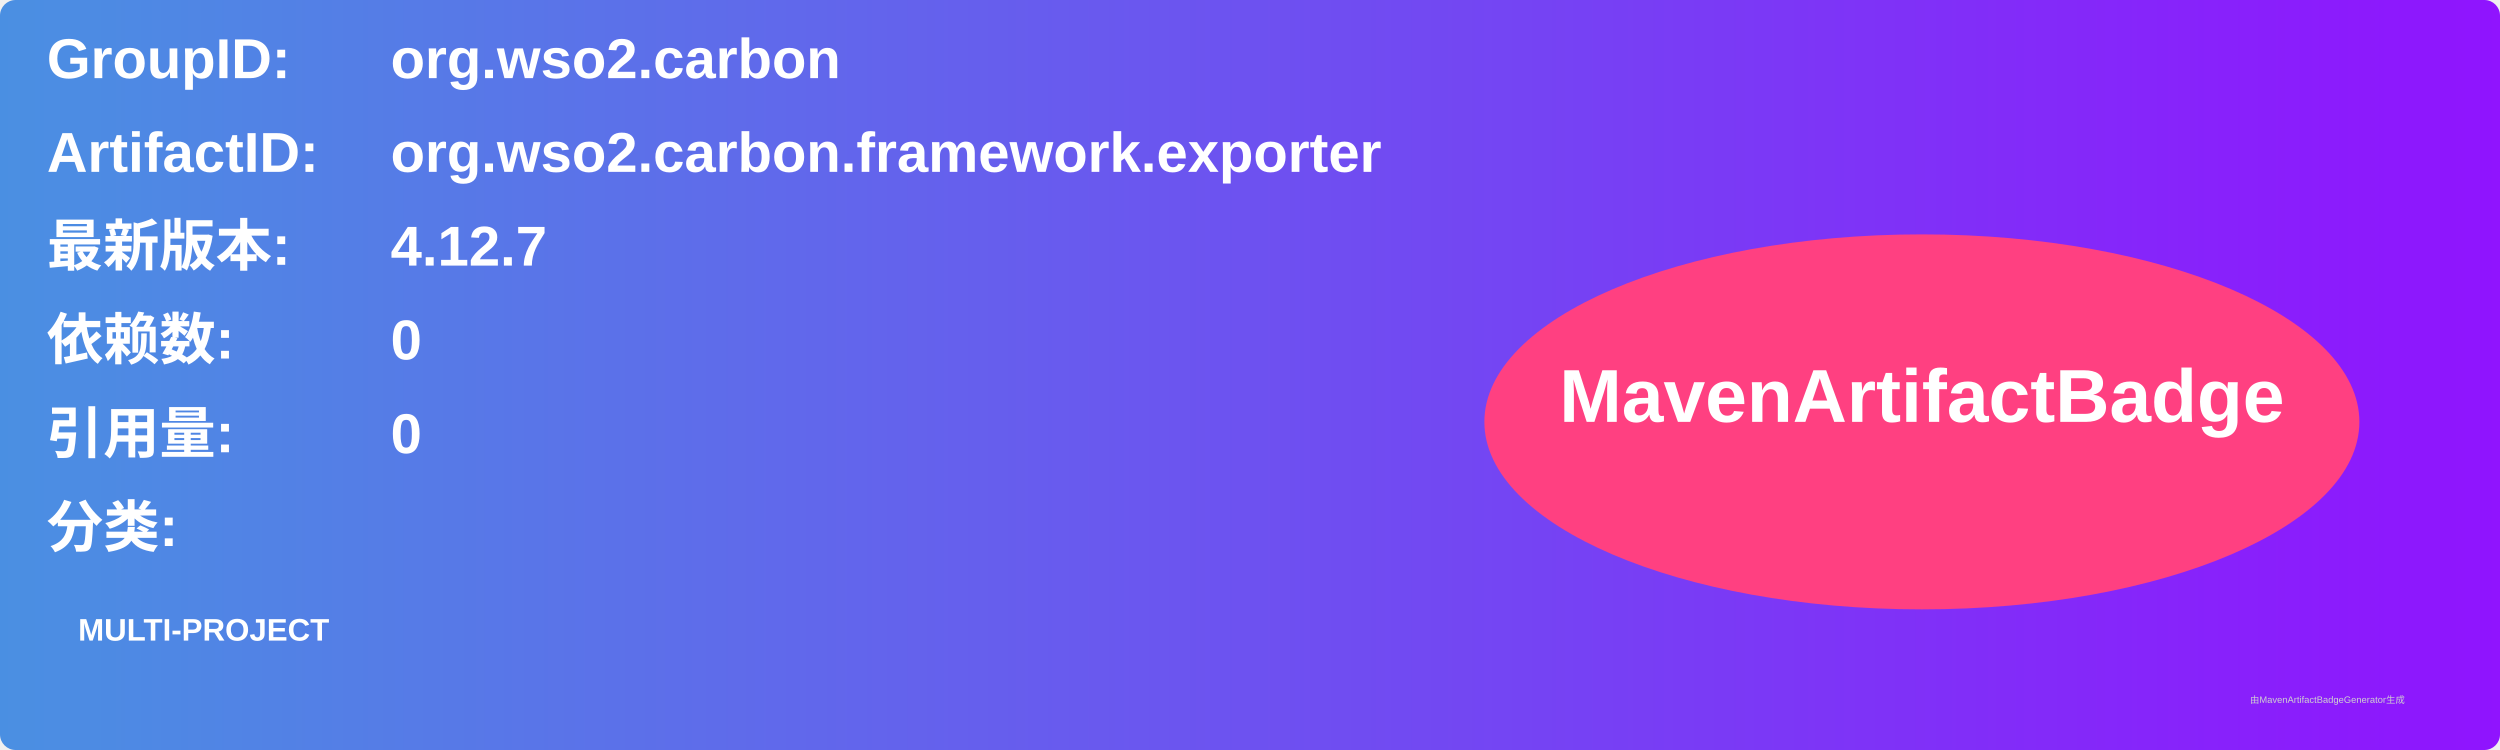
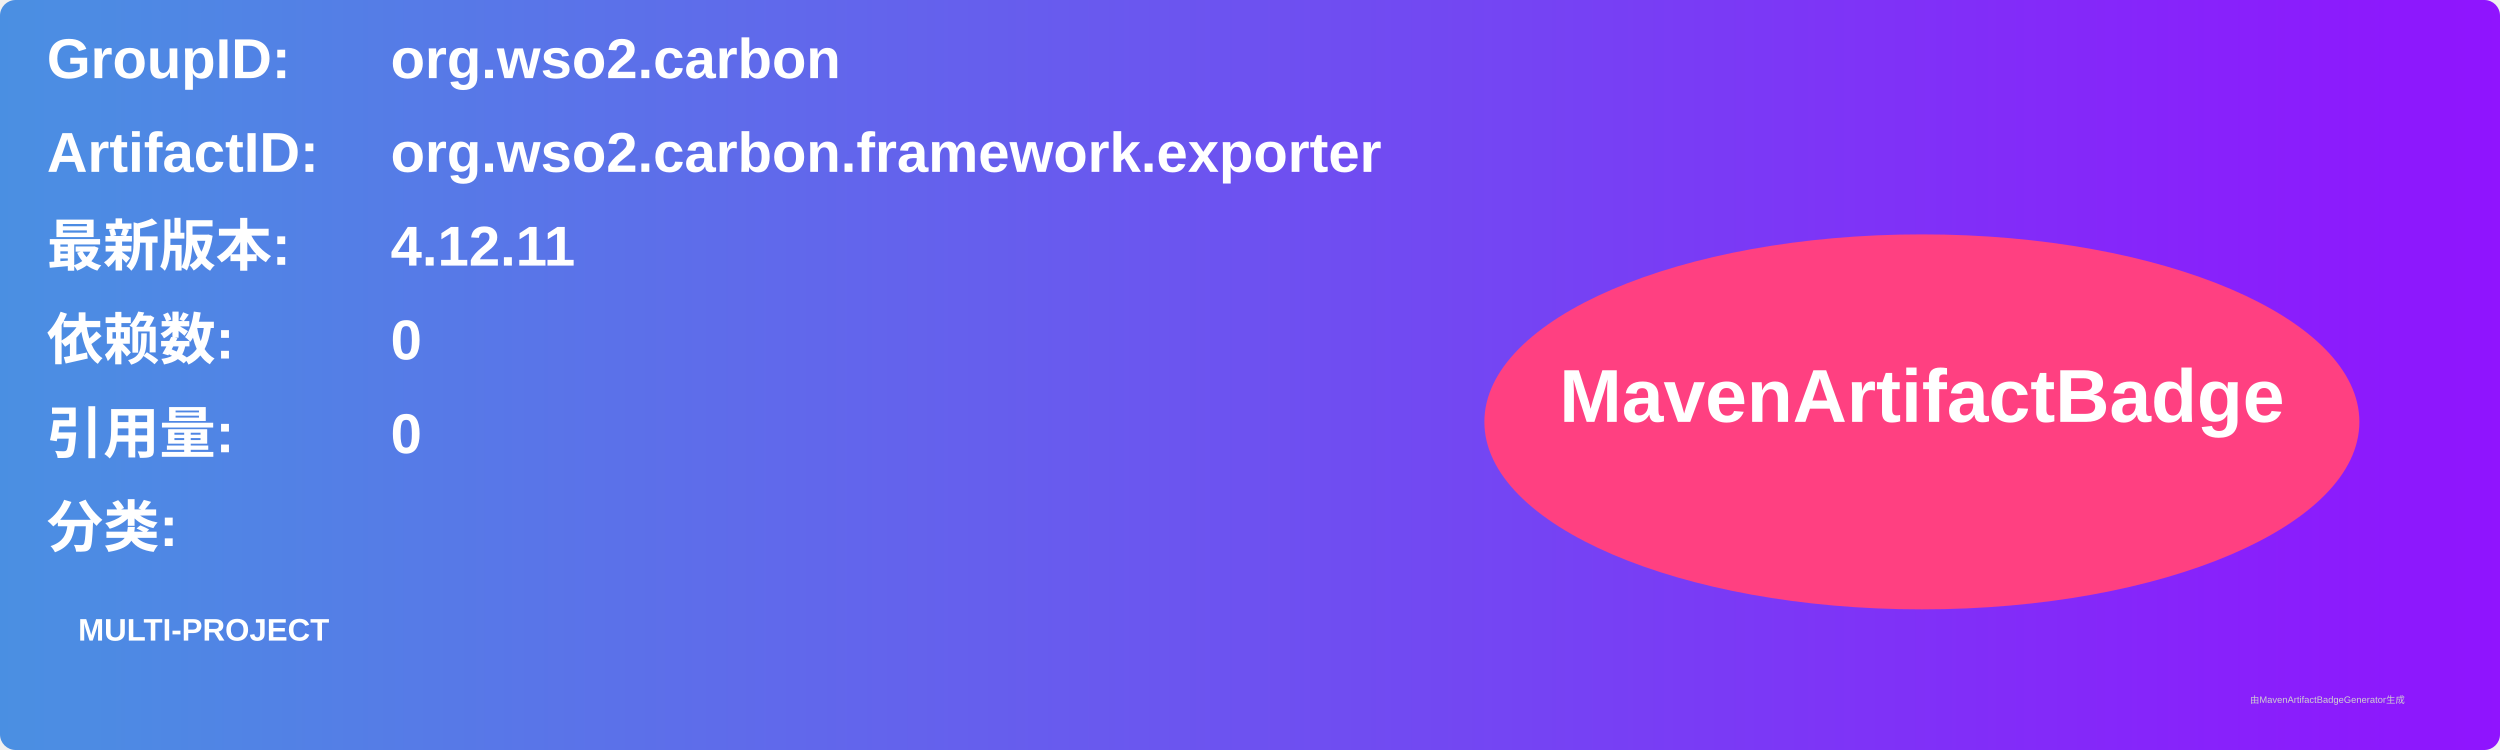
<svg xmlns="http://www.w3.org/2000/svg" width="800" height="240" viewBox="0 0 800 240">
  <linearGradient id="grad" x1="0%" y1="0%" x2="100%" y2="0%">
    <stop offset="0%" stop-color="#4a90e2" />
    <stop offset="100%" stop-color="#9013fe" />
  </linearGradient>
  <rect width="100%" height="100%" rx="5" ry="5" fill="url(#grad)" />
  <g transform="translate(15, 15)">
    <text x="0" y="10" font-family="Arial" font-size="18" fill="white" font-weight="bold" width="260">GroupID:</text>
    <text x="110" y="10" font-family="Arial" font-size="18" fill="white" font-weight="bold" width="460">org.wso2.carbon</text>
    <text x="0" y="40" font-family="Arial" font-size="18" fill="white" font-weight="bold" width="260">ArtifactID:</text>
    <text x="110" y="40" font-family="Arial" font-size="18" fill="white" font-weight="bold" width="460">org.wso2.carbon.framework.exporter</text>
    <text x="0" y="70" font-family="Arial" font-size="18" fill="white" font-weight="bold">最新版本:</text>
    <text x="110" y="70" font-family="Arial" font-size="18" fill="white" font-weight="bold">
-       <tspan font-weight="bold">4.12.7</tspan>
+       <tspan font-weight="bold">4.12.11</tspan>
    </text>
    <text x="0" y="100" font-family="Arial" font-size="18" fill="white" font-weight="bold">依赖数: </text>
    <text x="110" y="100" font-family="Arial" font-size="18" fill="white">
      <tspan font-weight="bold">0</tspan>
    </text>
    <text x="0" y="130" font-family="Arial" font-size="18" fill="white" font-weight="bold">引用量: </text>
    <text x="110" y="130" font-family="Arial" font-size="18" fill="white">
      <tspan font-weight="bold">0</tspan>
    </text>
    <text x="0" y="160" font-family="Arial" font-size="18" fill="white" font-weight="bold">分类:</text>
    <text x="10" y="190" font-family="Arial" font-size="10" fill="white">
      <tspan font-weight="bold">MULTI-PROJECT</tspan>
    </text>
    <ellipse cx="600" cy="120" rx="140" ry="60" fill="#ff4081" />
    <text x="600" y="120" text-anchor="middle" font-family="Arial" font-size="24" fill="white" font-weight="bold">MavenArtifactBadge</text>
  </g>
  <text x="720" y="225" font-family="Arial" font-size="3" fill="#d0d0d0">由MavenArtifactBadgeGenerator生成</text>
</svg>
